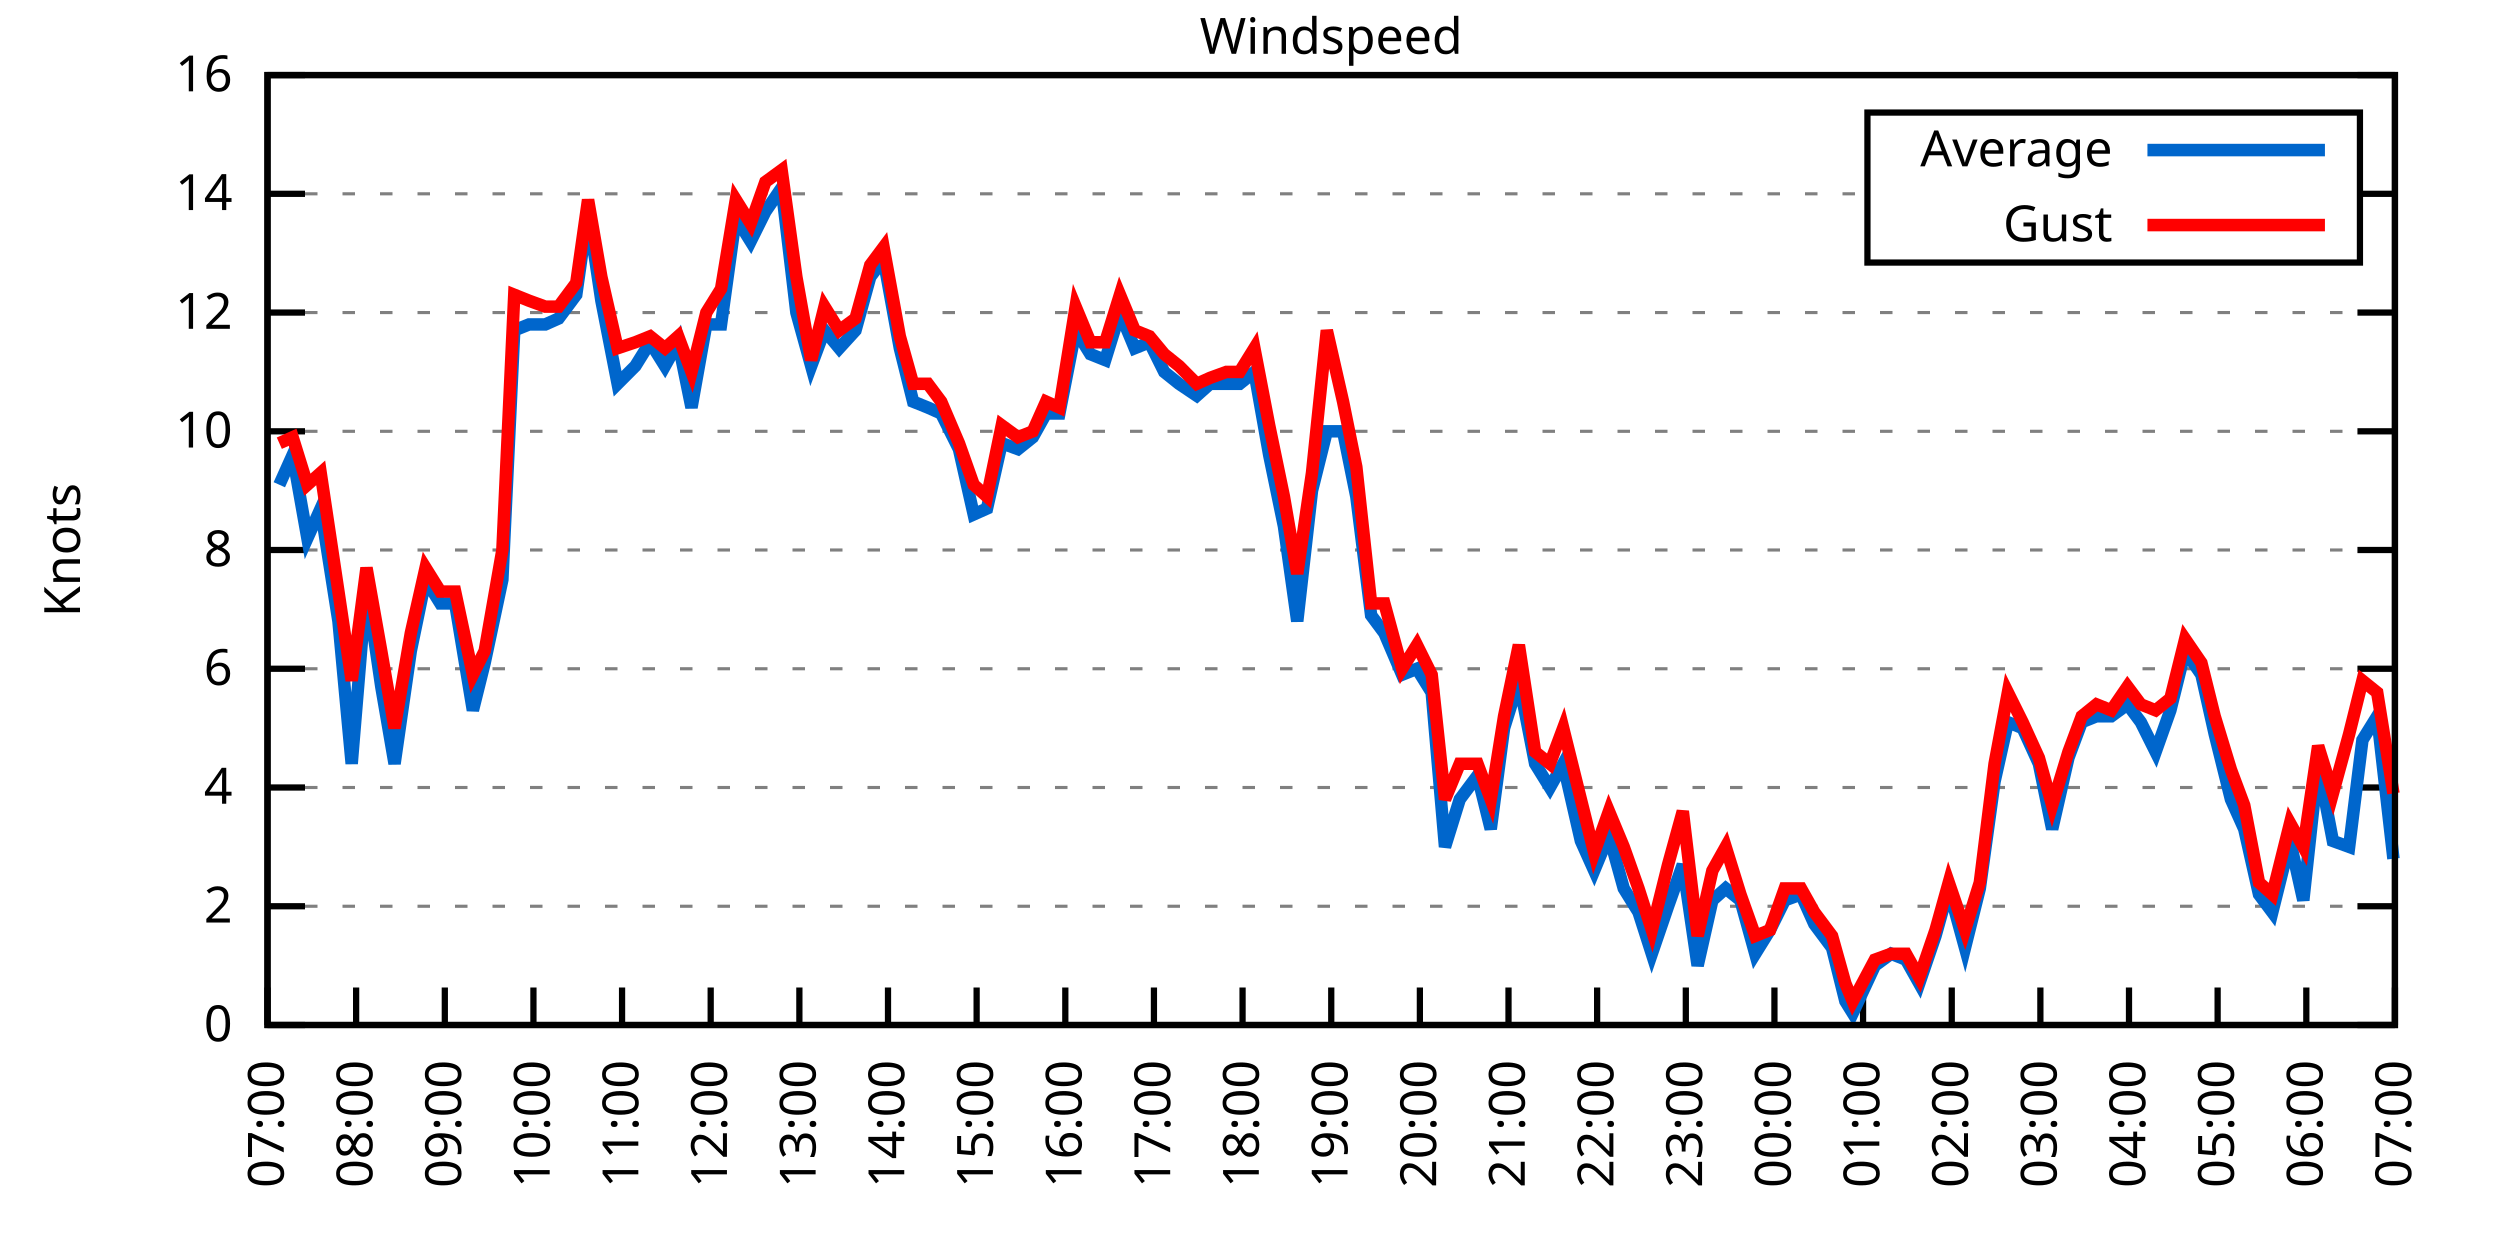
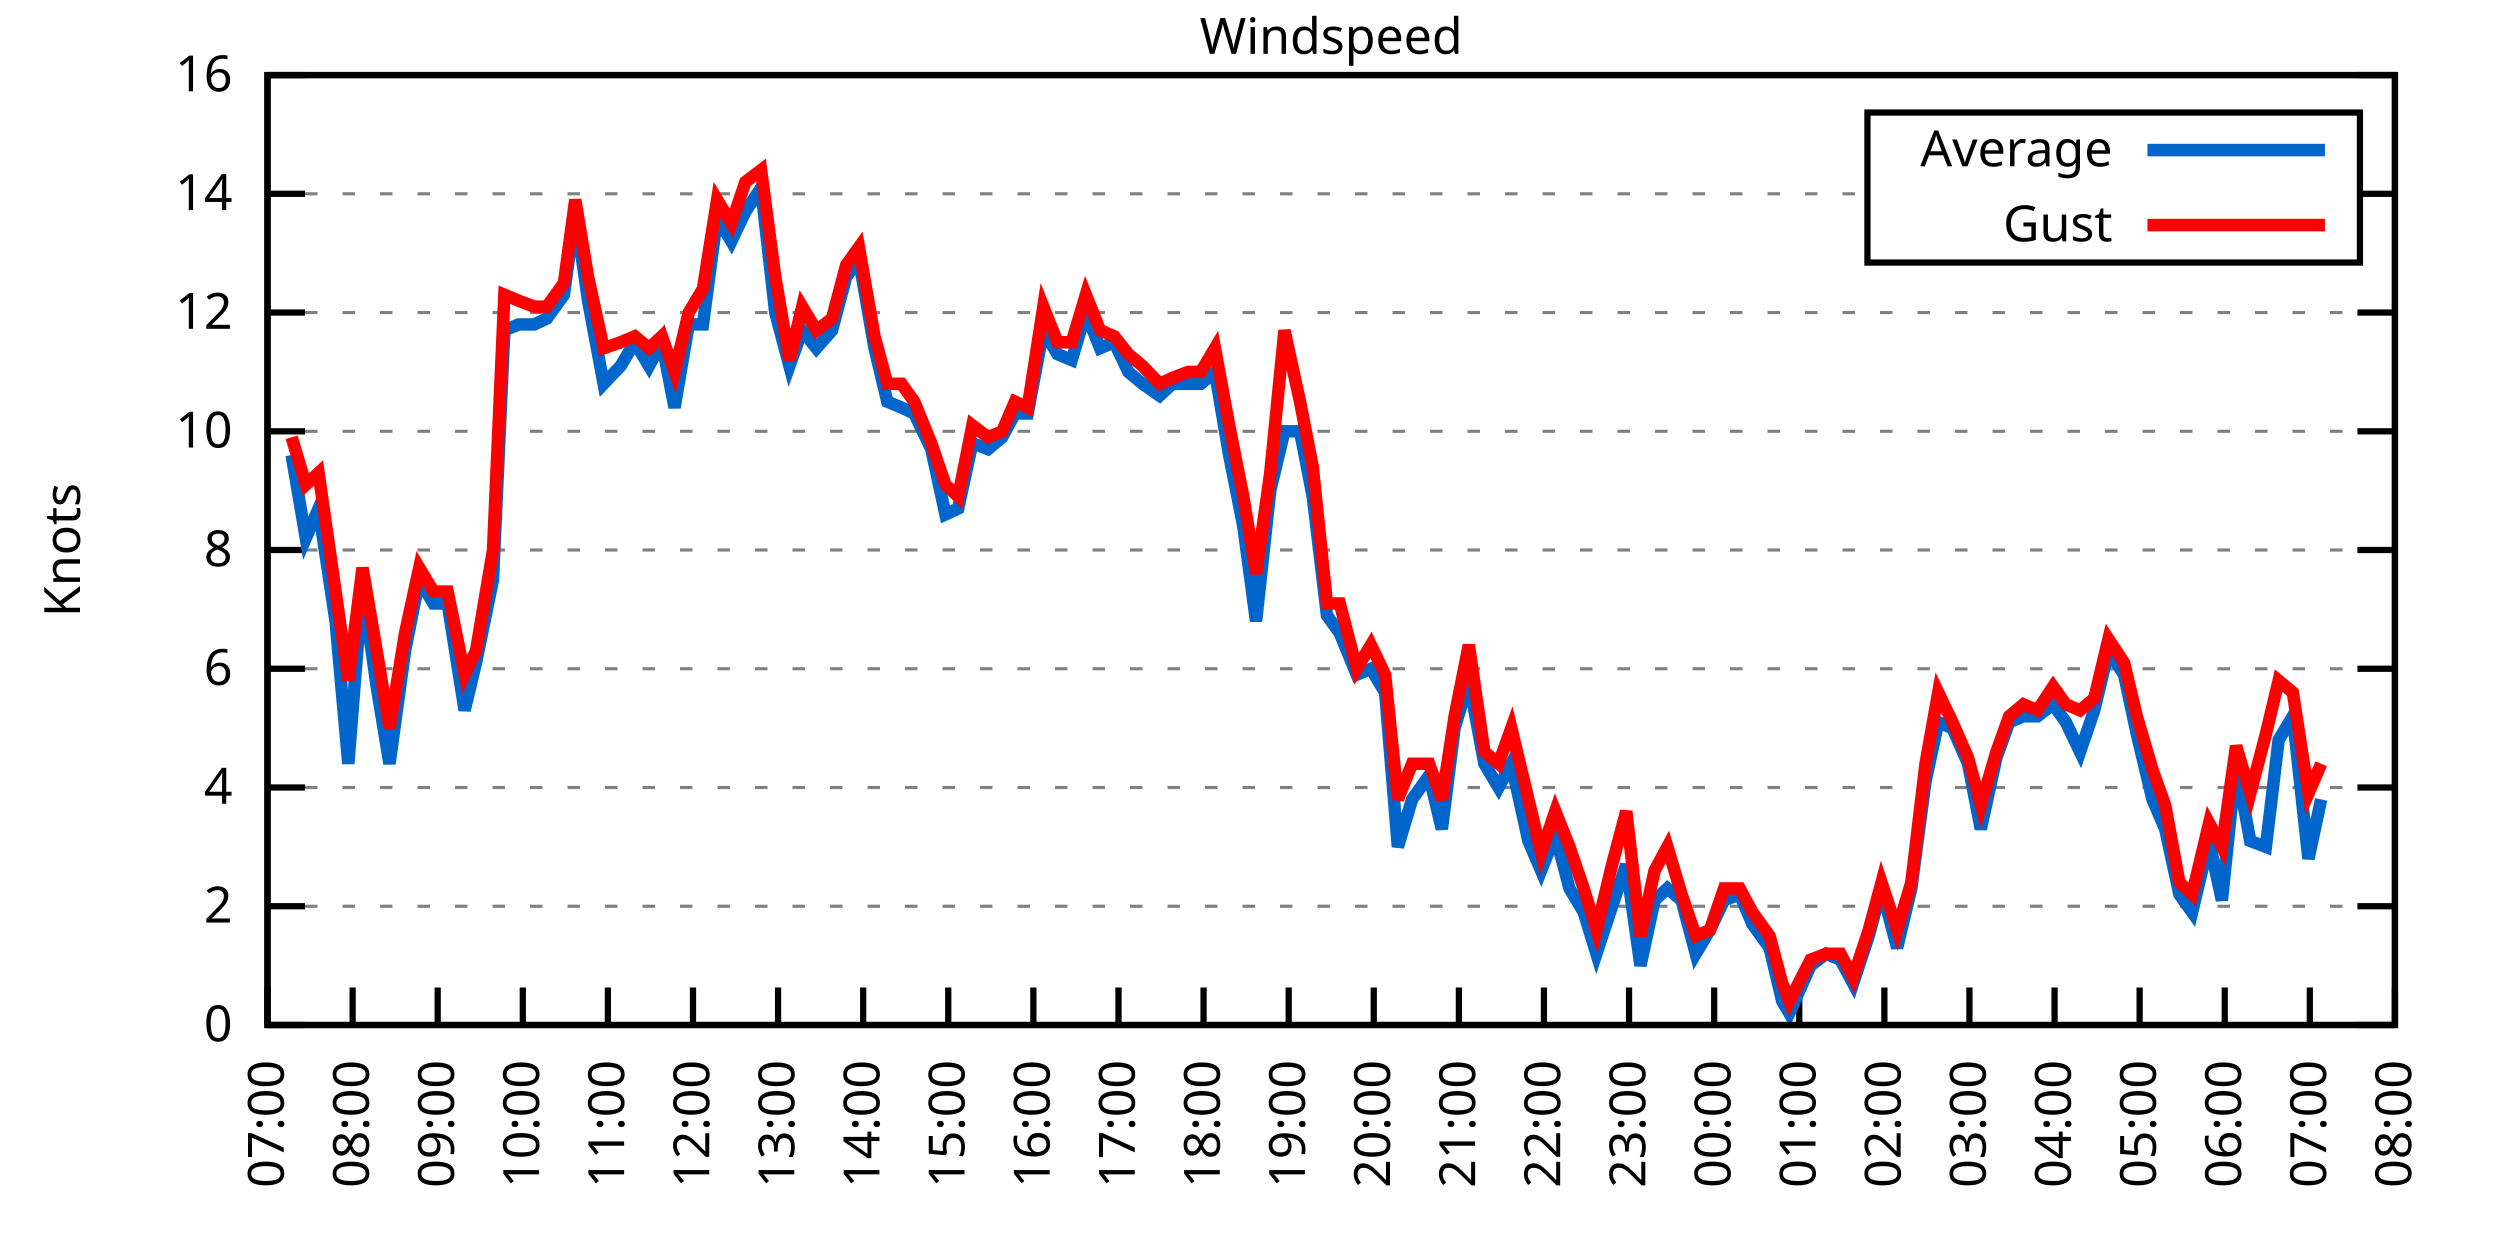
<svg xmlns="http://www.w3.org/2000/svg" xmlns:xlink="http://www.w3.org/1999/xlink" width="400" height="200" viewBox="0 0 400 200">
  <g id="gnuplot_canvas">
    <rect x="0" y="0" width="400" height="200" fill="none" />
    <defs>
      <circle id="gpDot" r="0.5" stroke-width="0.5" stroke="currentColor" />
      <path id="gpPt0" stroke-width="0.333" stroke="currentColor" d="M-1,0 h2 M0,-1 v2" />
      <path id="gpPt1" stroke-width="0.333" stroke="currentColor" d="M-1,-1 L1,1 M1,-1 L-1,1" />
      <path id="gpPt2" stroke-width="0.333" stroke="currentColor" d="M-1,0 L1,0 M0,-1 L0,1 M-1,-1 L1,1 M-1,1 L1,-1" />
      <rect id="gpPt3" stroke-width="0.333" stroke="currentColor" x="-1" y="-1" width="2" height="2" />
      <rect id="gpPt4" stroke-width="0.333" stroke="currentColor" fill="currentColor" x="-1" y="-1" width="2" height="2" />
      <circle id="gpPt5" stroke-width="0.333" stroke="currentColor" cx="0" cy="0" r="1" />
      <use xlink:href="#gpPt5" id="gpPt6" fill="currentColor" stroke="none" />
      <path id="gpPt7" stroke-width="0.333" stroke="currentColor" d="M0,-1.33 L-1.33,0.67 L1.33,0.67 z" />
      <use xlink:href="#gpPt7" id="gpPt8" fill="currentColor" stroke="none" />
      <use xlink:href="#gpPt7" id="gpPt9" stroke="currentColor" transform="rotate(180)" />
      <use xlink:href="#gpPt9" id="gpPt10" fill="currentColor" stroke="none" />
      <use xlink:href="#gpPt3" id="gpPt11" stroke="currentColor" transform="rotate(45)" />
      <use xlink:href="#gpPt11" id="gpPt12" fill="currentColor" stroke="none" />
      <path id="gpPt13" stroke-width="0.333" stroke="currentColor" d="M0,1.330 L1.265,0.411 L0.782,-1.067 L-0.782,-1.076 L-1.265,0.411 z" />
      <use xlink:href="#gpPt13" id="gpPt14" fill="currentColor" stroke="none" />
      <filter id="textbox" filterUnits="objectBoundingBox" x="0" y="0" height="1" width="1">
        <feFlood flood-color="white" flood-opacity="1" result="bgnd" />
        <feComposite in="SourceGraphic" in2="bgnd" operator="atop" />
      </filter>
      <filter id="greybox" filterUnits="objectBoundingBox" x="0" y="0" height="1" width="1">
        <feFlood flood-color="lightgrey" flood-opacity="1" result="grey" />
        <feComposite in="SourceGraphic" in2="grey" operator="atop" />
      </filter>
    </defs>
    <g fill="none" color="white" stroke="currentColor" stroke-width="1.00" stroke-linecap="butt" stroke-linejoin="miter">
</g>
    <g fill="none" color="black" stroke="currentColor" stroke-width="1.00" stroke-linecap="butt" stroke-linejoin="miter">
      <g stroke="none" shape-rendering="crispEdges">
        <polygon fill="rgb(255, 255, 255)" points="42.80,164.00 383.18,164.00 383.18,12.02 42.80,12.02 " />
      </g>
    </g>
    <g fill="none" color="black" stroke="currentColor" stroke-width="1.00" stroke-linecap="butt" stroke-linejoin="miter">
</g>
    <g fill="none" color="black" stroke="black" stroke-width="0.50" stroke-linecap="butt" stroke-linejoin="miter">
</g>
    <g fill="none" color="gray" stroke="currentColor" stroke-width="0.50" stroke-linecap="butt" stroke-linejoin="miter">
      <path stroke="gray" stroke-dasharray="2,4" class="gridline" d="M42.80,164.00 L383.19,164.00  " />
    </g>
    <g fill="none" color="gray" stroke="gray" stroke-width="1.00" stroke-linecap="butt" stroke-linejoin="miter">
</g>
    <g fill="none" color="black" stroke="currentColor" stroke-width="1.00" stroke-linecap="butt" stroke-linejoin="miter">
      <path stroke="black" d="M42.80,164.00 L48.80,164.00 M383.19,164.00 L377.19,164.00  " />
      <g transform="translate(37.20,166.60)" stroke="none" fill="black" font-family="Sans" font-size="8.00" text-anchor="end">
        <text>
          <tspan font-family="Sans"> 0</tspan>
        </text>
      </g>
    </g>
    <g fill="none" color="black" stroke="currentColor" stroke-width="1.00" stroke-linecap="butt" stroke-linejoin="miter">
</g>
    <g fill="none" color="black" stroke="black" stroke-width="0.50" stroke-linecap="butt" stroke-linejoin="miter">
</g>
    <g fill="none" color="gray" stroke="currentColor" stroke-width="0.50" stroke-linecap="butt" stroke-linejoin="miter">
      <path stroke="gray" stroke-dasharray="2,4" class="gridline" d="M42.80,145.00 L383.19,145.00  " />
    </g>
    <g fill="none" color="gray" stroke="gray" stroke-width="1.00" stroke-linecap="butt" stroke-linejoin="miter">
</g>
    <g fill="none" color="black" stroke="currentColor" stroke-width="1.00" stroke-linecap="butt" stroke-linejoin="miter">
      <path stroke="black" d="M42.80,145.00 L48.80,145.00 M383.19,145.00 L377.19,145.00  " />
      <g transform="translate(37.20,147.60)" stroke="none" fill="black" font-family="Sans" font-size="8.00" text-anchor="end">
        <text>
          <tspan font-family="Sans"> 2</tspan>
        </text>
      </g>
    </g>
    <g fill="none" color="black" stroke="currentColor" stroke-width="1.00" stroke-linecap="butt" stroke-linejoin="miter">
</g>
    <g fill="none" color="black" stroke="black" stroke-width="0.50" stroke-linecap="butt" stroke-linejoin="miter">
</g>
    <g fill="none" color="gray" stroke="currentColor" stroke-width="0.50" stroke-linecap="butt" stroke-linejoin="miter">
      <path stroke="gray" stroke-dasharray="2,4" class="gridline" d="M42.80,126.00 L383.19,126.00  " />
    </g>
    <g fill="none" color="gray" stroke="gray" stroke-width="1.00" stroke-linecap="butt" stroke-linejoin="miter">
</g>
    <g fill="none" color="black" stroke="currentColor" stroke-width="1.00" stroke-linecap="butt" stroke-linejoin="miter">
      <path stroke="black" d="M42.80,126.00 L48.80,126.00 M383.19,126.00 L377.19,126.00  " />
      <g transform="translate(37.20,128.60)" stroke="none" fill="black" font-family="Sans" font-size="8.00" text-anchor="end">
        <text>
          <tspan font-family="Sans"> 4</tspan>
        </text>
      </g>
    </g>
    <g fill="none" color="black" stroke="currentColor" stroke-width="1.00" stroke-linecap="butt" stroke-linejoin="miter">
</g>
    <g fill="none" color="black" stroke="black" stroke-width="0.50" stroke-linecap="butt" stroke-linejoin="miter">
</g>
    <g fill="none" color="gray" stroke="currentColor" stroke-width="0.50" stroke-linecap="butt" stroke-linejoin="miter">
      <path stroke="gray" stroke-dasharray="2,4" class="gridline" d="M42.80,107.00 L383.19,107.00  " />
    </g>
    <g fill="none" color="gray" stroke="gray" stroke-width="1.00" stroke-linecap="butt" stroke-linejoin="miter">
</g>
    <g fill="none" color="black" stroke="currentColor" stroke-width="1.00" stroke-linecap="butt" stroke-linejoin="miter">
      <path stroke="black" d="M42.80,107.00 L48.80,107.00 M383.19,107.00 L377.19,107.00  " />
      <g transform="translate(37.20,109.60)" stroke="none" fill="black" font-family="Sans" font-size="8.00" text-anchor="end">
        <text>
          <tspan font-family="Sans"> 6</tspan>
        </text>
      </g>
    </g>
    <g fill="none" color="black" stroke="currentColor" stroke-width="1.00" stroke-linecap="butt" stroke-linejoin="miter">
</g>
    <g fill="none" color="black" stroke="black" stroke-width="0.50" stroke-linecap="butt" stroke-linejoin="miter">
</g>
    <g fill="none" color="gray" stroke="currentColor" stroke-width="0.50" stroke-linecap="butt" stroke-linejoin="miter">
      <path stroke="gray" stroke-dasharray="2,4" class="gridline" d="M42.80,88.00 L383.19,88.00  " />
    </g>
    <g fill="none" color="gray" stroke="gray" stroke-width="1.00" stroke-linecap="butt" stroke-linejoin="miter">
</g>
    <g fill="none" color="black" stroke="currentColor" stroke-width="1.00" stroke-linecap="butt" stroke-linejoin="miter">
      <path stroke="black" d="M42.80,88.00 L48.80,88.00 M383.19,88.00 L377.19,88.00  " />
      <g transform="translate(37.20,90.60)" stroke="none" fill="black" font-family="Sans" font-size="8.00" text-anchor="end">
        <text>
          <tspan font-family="Sans"> 8</tspan>
        </text>
      </g>
    </g>
    <g fill="none" color="black" stroke="currentColor" stroke-width="1.00" stroke-linecap="butt" stroke-linejoin="miter">
</g>
    <g fill="none" color="black" stroke="black" stroke-width="0.50" stroke-linecap="butt" stroke-linejoin="miter">
</g>
    <g fill="none" color="gray" stroke="currentColor" stroke-width="0.50" stroke-linecap="butt" stroke-linejoin="miter">
      <path stroke="gray" stroke-dasharray="2,4" class="gridline" d="M42.80,69.01 L383.19,69.01  " />
    </g>
    <g fill="none" color="gray" stroke="gray" stroke-width="1.00" stroke-linecap="butt" stroke-linejoin="miter">
</g>
    <g fill="none" color="black" stroke="currentColor" stroke-width="1.00" stroke-linecap="butt" stroke-linejoin="miter">
      <path stroke="black" d="M42.80,69.01 L48.80,69.01 M383.19,69.01 L377.19,69.01  " />
      <g transform="translate(37.20,71.61)" stroke="none" fill="black" font-family="Sans" font-size="8.00" text-anchor="end">
        <text>
          <tspan font-family="Sans"> 10</tspan>
        </text>
      </g>
    </g>
    <g fill="none" color="black" stroke="currentColor" stroke-width="1.00" stroke-linecap="butt" stroke-linejoin="miter">
</g>
    <g fill="none" color="black" stroke="black" stroke-width="0.50" stroke-linecap="butt" stroke-linejoin="miter">
</g>
    <g fill="none" color="gray" stroke="currentColor" stroke-width="0.50" stroke-linecap="butt" stroke-linejoin="miter">
      <path stroke="gray" stroke-dasharray="2,4" class="gridline" d="M42.80,50.01 L383.19,50.01  " />
    </g>
    <g fill="none" color="gray" stroke="gray" stroke-width="1.00" stroke-linecap="butt" stroke-linejoin="miter">
</g>
    <g fill="none" color="black" stroke="currentColor" stroke-width="1.00" stroke-linecap="butt" stroke-linejoin="miter">
      <path stroke="black" d="M42.80,50.01 L48.80,50.01 M383.19,50.01 L377.19,50.01  " />
      <g transform="translate(37.20,52.61)" stroke="none" fill="black" font-family="Sans" font-size="8.00" text-anchor="end">
        <text>
          <tspan font-family="Sans"> 12</tspan>
        </text>
      </g>
    </g>
    <g fill="none" color="black" stroke="currentColor" stroke-width="1.00" stroke-linecap="butt" stroke-linejoin="miter">
</g>
    <g fill="none" color="black" stroke="black" stroke-width="0.50" stroke-linecap="butt" stroke-linejoin="miter">
</g>
    <g fill="none" color="gray" stroke="currentColor" stroke-width="0.50" stroke-linecap="butt" stroke-linejoin="miter">
      <path stroke="gray" stroke-dasharray="2,4" class="gridline" d="M42.80,31.01 L298.79,31.01 M377.59,31.01 L383.19,31.01  " />
    </g>
    <g fill="none" color="gray" stroke="gray" stroke-width="1.00" stroke-linecap="butt" stroke-linejoin="miter">
</g>
    <g fill="none" color="black" stroke="currentColor" stroke-width="1.00" stroke-linecap="butt" stroke-linejoin="miter">
      <path stroke="black" d="M42.80,31.01 L48.80,31.01 M383.19,31.01 L377.19,31.01  " />
      <g transform="translate(37.20,33.61)" stroke="none" fill="black" font-family="Sans" font-size="8.00" text-anchor="end">
        <text>
          <tspan font-family="Sans"> 14</tspan>
        </text>
      </g>
    </g>
    <g fill="none" color="black" stroke="currentColor" stroke-width="1.00" stroke-linecap="butt" stroke-linejoin="miter">
</g>
    <g fill="none" color="black" stroke="black" stroke-width="0.50" stroke-linecap="butt" stroke-linejoin="miter">
</g>
    <g fill="none" color="gray" stroke="currentColor" stroke-width="0.50" stroke-linecap="butt" stroke-linejoin="miter">
      <path stroke="gray" stroke-dasharray="2,4" class="gridline" d="M42.80,12.01 L383.19,12.01  " />
    </g>
    <g fill="none" color="gray" stroke="gray" stroke-width="1.00" stroke-linecap="butt" stroke-linejoin="miter">
</g>
    <g fill="none" color="black" stroke="currentColor" stroke-width="1.00" stroke-linecap="butt" stroke-linejoin="miter">
      <path stroke="black" d="M42.80,12.01 L48.80,12.01 M383.19,12.01 L377.19,12.01  " />
      <g transform="translate(37.20,14.61)" stroke="none" fill="black" font-family="Sans" font-size="8.00" text-anchor="end">
        <text>
          <tspan font-family="Sans"> 16</tspan>
        </text>
      </g>
    </g>
    <g fill="none" color="black" stroke="currentColor" stroke-width="1.00" stroke-linecap="butt" stroke-linejoin="miter">
      <path stroke="black" d="M42.80,164.00 L42.80,158.00  " />
      <g transform="translate(45.40,169.60) rotate(270.00)" stroke="none" fill="black" font-family="Sans" font-size="8.00" text-anchor="end">
        <text>
          <tspan font-family="Sans">07:00</tspan>
        </text>
      </g>
    </g>
    <g fill="none" color="black" stroke="currentColor" stroke-width="1.00" stroke-linecap="butt" stroke-linejoin="miter">
-       <path stroke="black" d="M56.98,164.00 L56.98,158.00  " />
-       <g transform="translate(59.58,169.60) rotate(270.00)" stroke="none" fill="black" font-family="Sans" font-size="8.00" text-anchor="end">
+       <path stroke="black" d="M56.42,164.00 L56.42,158.00  " />
+       <g transform="translate(59.02,169.60) rotate(270.00)" stroke="none" fill="black" font-family="Sans" font-size="8.00" text-anchor="end">
        <text>
          <tspan font-family="Sans">08:00</tspan>
        </text>
      </g>
    </g>
    <g fill="none" color="black" stroke="currentColor" stroke-width="1.00" stroke-linecap="butt" stroke-linejoin="miter">
-       <path stroke="black" d="M71.17,164.00 L71.17,158.00  " />
-       <g transform="translate(73.77,169.60) rotate(270.00)" stroke="none" fill="black" font-family="Sans" font-size="8.00" text-anchor="end">
+       <path stroke="black" d="M70.03,164.00 L70.03,158.00  " />
+       <g transform="translate(72.63,169.60) rotate(270.00)" stroke="none" fill="black" font-family="Sans" font-size="8.00" text-anchor="end">
        <text>
          <tspan font-family="Sans">09:00</tspan>
        </text>
      </g>
    </g>
    <g fill="none" color="black" stroke="currentColor" stroke-width="1.00" stroke-linecap="butt" stroke-linejoin="miter">
-       <path stroke="black" d="M85.35,164.00 L85.35,158.00  " />
-       <g transform="translate(87.95,169.60) rotate(270.00)" stroke="none" fill="black" font-family="Sans" font-size="8.00" text-anchor="end">
+       <path stroke="black" d="M83.65,164.00 L83.65,158.00  " />
+       <g transform="translate(86.25,169.60) rotate(270.00)" stroke="none" fill="black" font-family="Sans" font-size="8.00" text-anchor="end">
        <text>
          <tspan font-family="Sans">10:00</tspan>
        </text>
      </g>
    </g>
    <g fill="none" color="black" stroke="currentColor" stroke-width="1.00" stroke-linecap="butt" stroke-linejoin="miter">
-       <path stroke="black" d="M99.53,164.00 L99.53,158.00  " />
-       <g transform="translate(102.13,169.60) rotate(270.00)" stroke="none" fill="black" font-family="Sans" font-size="8.00" text-anchor="end">
+       <path stroke="black" d="M97.26,164.00 L97.26,158.00  " />
+       <g transform="translate(99.86,169.60) rotate(270.00)" stroke="none" fill="black" font-family="Sans" font-size="8.00" text-anchor="end">
        <text>
          <tspan font-family="Sans">11:00</tspan>
        </text>
      </g>
    </g>
    <g fill="none" color="black" stroke="currentColor" stroke-width="1.00" stroke-linecap="butt" stroke-linejoin="miter">
-       <path stroke="black" d="M113.71,164.00 L113.71,158.00  " />
-       <g transform="translate(116.31,169.60) rotate(270.00)" stroke="none" fill="black" font-family="Sans" font-size="8.00" text-anchor="end">
+       <path stroke="black" d="M110.88,164.00 L110.88,158.00  " />
+       <g transform="translate(113.48,169.60) rotate(270.00)" stroke="none" fill="black" font-family="Sans" font-size="8.00" text-anchor="end">
        <text>
          <tspan font-family="Sans">12:00</tspan>
        </text>
      </g>
    </g>
    <g fill="none" color="black" stroke="currentColor" stroke-width="1.00" stroke-linecap="butt" stroke-linejoin="miter">
-       <path stroke="black" d="M127.90,164.00 L127.90,158.00  " />
-       <g transform="translate(130.50,169.60) rotate(270.00)" stroke="none" fill="black" font-family="Sans" font-size="8.00" text-anchor="end">
+       <path stroke="black" d="M124.49,164.00 L124.49,158.00  " />
+       <g transform="translate(127.09,169.60) rotate(270.00)" stroke="none" fill="black" font-family="Sans" font-size="8.00" text-anchor="end">
        <text>
          <tspan font-family="Sans">13:00</tspan>
        </text>
      </g>
    </g>
    <g fill="none" color="black" stroke="currentColor" stroke-width="1.00" stroke-linecap="butt" stroke-linejoin="miter">
-       <path stroke="black" d="M142.08,164.00 L142.08,158.00  " />
-       <g transform="translate(144.68,169.60) rotate(270.00)" stroke="none" fill="black" font-family="Sans" font-size="8.00" text-anchor="end">
+       <path stroke="black" d="M138.11,164.00 L138.11,158.00  " />
+       <g transform="translate(140.71,169.60) rotate(270.00)" stroke="none" fill="black" font-family="Sans" font-size="8.00" text-anchor="end">
        <text>
          <tspan font-family="Sans">14:00</tspan>
        </text>
      </g>
    </g>
    <g fill="none" color="black" stroke="currentColor" stroke-width="1.00" stroke-linecap="butt" stroke-linejoin="miter">
-       <path stroke="black" d="M156.26,164.00 L156.26,158.00  " />
-       <g transform="translate(158.86,169.60) rotate(270.00)" stroke="none" fill="black" font-family="Sans" font-size="8.00" text-anchor="end">
+       <path stroke="black" d="M151.72,164.00 L151.72,158.00  " />
+       <g transform="translate(154.32,169.60) rotate(270.00)" stroke="none" fill="black" font-family="Sans" font-size="8.00" text-anchor="end">
        <text>
          <tspan font-family="Sans">15:00</tspan>
        </text>
      </g>
    </g>
    <g fill="none" color="black" stroke="currentColor" stroke-width="1.00" stroke-linecap="butt" stroke-linejoin="miter">
-       <path stroke="black" d="M170.45,164.00 L170.45,158.00  " />
-       <g transform="translate(173.05,169.60) rotate(270.00)" stroke="none" fill="black" font-family="Sans" font-size="8.00" text-anchor="end">
+       <path stroke="black" d="M165.34,164.00 L165.34,158.00  " />
+       <g transform="translate(167.94,169.60) rotate(270.00)" stroke="none" fill="black" font-family="Sans" font-size="8.00" text-anchor="end">
        <text>
          <tspan font-family="Sans">16:00</tspan>
        </text>
      </g>
    </g>
    <g fill="none" color="black" stroke="currentColor" stroke-width="1.00" stroke-linecap="butt" stroke-linejoin="miter">
-       <path stroke="black" d="M184.63,164.00 L184.63,158.00  " />
-       <g transform="translate(187.23,169.60) rotate(270.00)" stroke="none" fill="black" font-family="Sans" font-size="8.00" text-anchor="end">
+       <path stroke="black" d="M178.96,164.00 L178.96,158.00  " />
+       <g transform="translate(181.56,169.60) rotate(270.00)" stroke="none" fill="black" font-family="Sans" font-size="8.00" text-anchor="end">
        <text>
          <tspan font-family="Sans">17:00</tspan>
        </text>
      </g>
    </g>
    <g fill="none" color="black" stroke="currentColor" stroke-width="1.00" stroke-linecap="butt" stroke-linejoin="miter">
-       <path stroke="black" d="M198.81,164.00 L198.81,158.00  " />
-       <g transform="translate(201.41,169.60) rotate(270.00)" stroke="none" fill="black" font-family="Sans" font-size="8.00" text-anchor="end">
+       <path stroke="black" d="M192.57,164.00 L192.57,158.00  " />
+       <g transform="translate(195.17,169.60) rotate(270.00)" stroke="none" fill="black" font-family="Sans" font-size="8.00" text-anchor="end">
        <text>
          <tspan font-family="Sans">18:00</tspan>
        </text>
      </g>
    </g>
    <g fill="none" color="black" stroke="currentColor" stroke-width="1.00" stroke-linecap="butt" stroke-linejoin="miter">
-       <path stroke="black" d="M213.00,164.00 L213.00,158.00  " />
-       <g transform="translate(215.60,169.60) rotate(270.00)" stroke="none" fill="black" font-family="Sans" font-size="8.00" text-anchor="end">
+       <path stroke="black" d="M206.19,164.00 L206.19,158.00  " />
+       <g transform="translate(208.79,169.60) rotate(270.00)" stroke="none" fill="black" font-family="Sans" font-size="8.00" text-anchor="end">
        <text>
          <tspan font-family="Sans">19:00</tspan>
        </text>
      </g>
    </g>
    <g fill="none" color="black" stroke="currentColor" stroke-width="1.00" stroke-linecap="butt" stroke-linejoin="miter">
-       <path stroke="black" d="M227.18,164.00 L227.18,158.00  " />
-       <g transform="translate(229.78,169.60) rotate(270.00)" stroke="none" fill="black" font-family="Sans" font-size="8.00" text-anchor="end">
+       <path stroke="black" d="M219.80,164.00 L219.80,158.00  " />
+       <g transform="translate(222.40,169.60) rotate(270.00)" stroke="none" fill="black" font-family="Sans" font-size="8.00" text-anchor="end">
        <text>
          <tspan font-family="Sans">20:00</tspan>
        </text>
      </g>
    </g>
    <g fill="none" color="black" stroke="currentColor" stroke-width="1.00" stroke-linecap="butt" stroke-linejoin="miter">
-       <path stroke="black" d="M241.36,164.00 L241.36,158.00  " />
-       <g transform="translate(243.96,169.60) rotate(270.00)" stroke="none" fill="black" font-family="Sans" font-size="8.00" text-anchor="end">
+       <path stroke="black" d="M233.42,164.00 L233.42,158.00  " />
+       <g transform="translate(236.02,169.60) rotate(270.00)" stroke="none" fill="black" font-family="Sans" font-size="8.00" text-anchor="end">
        <text>
          <tspan font-family="Sans">21:00</tspan>
        </text>
      </g>
    </g>
    <g fill="none" color="black" stroke="currentColor" stroke-width="1.00" stroke-linecap="butt" stroke-linejoin="miter">
-       <path stroke="black" d="M255.54,164.00 L255.54,158.00  " />
-       <g transform="translate(258.14,169.60) rotate(270.00)" stroke="none" fill="black" font-family="Sans" font-size="8.00" text-anchor="end">
+       <path stroke="black" d="M247.03,164.00 L247.03,158.00  " />
+       <g transform="translate(249.63,169.60) rotate(270.00)" stroke="none" fill="black" font-family="Sans" font-size="8.00" text-anchor="end">
        <text>
          <tspan font-family="Sans">22:00</tspan>
        </text>
      </g>
    </g>
    <g fill="none" color="black" stroke="currentColor" stroke-width="1.00" stroke-linecap="butt" stroke-linejoin="miter">
-       <path stroke="black" d="M269.73,164.00 L269.73,158.00  " />
-       <g transform="translate(272.33,169.60) rotate(270.00)" stroke="none" fill="black" font-family="Sans" font-size="8.00" text-anchor="end">
+       <path stroke="black" d="M260.65,164.00 L260.65,158.00  " />
+       <g transform="translate(263.25,169.60) rotate(270.00)" stroke="none" fill="black" font-family="Sans" font-size="8.00" text-anchor="end">
        <text>
          <tspan font-family="Sans">23:00</tspan>
        </text>
      </g>
    </g>
    <g fill="none" color="black" stroke="currentColor" stroke-width="1.00" stroke-linecap="butt" stroke-linejoin="miter">
-       <path stroke="black" d="M283.91,164.00 L283.91,158.00  " />
-       <g transform="translate(286.51,169.60) rotate(270.00)" stroke="none" fill="black" font-family="Sans" font-size="8.00" text-anchor="end">
+       <path stroke="black" d="M274.27,164.00 L274.27,158.00  " />
+       <g transform="translate(276.87,169.60) rotate(270.00)" stroke="none" fill="black" font-family="Sans" font-size="8.00" text-anchor="end">
        <text>
          <tspan font-family="Sans">00:00</tspan>
        </text>
      </g>
    </g>
    <g fill="none" color="black" stroke="currentColor" stroke-width="1.00" stroke-linecap="butt" stroke-linejoin="miter">
-       <path stroke="black" d="M298.09,164.00 L298.09,158.00  " />
-       <g transform="translate(300.69,169.60) rotate(270.00)" stroke="none" fill="black" font-family="Sans" font-size="8.00" text-anchor="end">
+       <path stroke="black" d="M287.88,164.00 L287.88,158.00  " />
+       <g transform="translate(290.48,169.60) rotate(270.00)" stroke="none" fill="black" font-family="Sans" font-size="8.00" text-anchor="end">
        <text>
          <tspan font-family="Sans">01:00</tspan>
        </text>
      </g>
    </g>
    <g fill="none" color="black" stroke="currentColor" stroke-width="1.00" stroke-linecap="butt" stroke-linejoin="miter">
-       <path stroke="black" d="M312.28,164.00 L312.28,158.00  " />
-       <g transform="translate(314.88,169.60) rotate(270.00)" stroke="none" fill="black" font-family="Sans" font-size="8.00" text-anchor="end">
+       <path stroke="black" d="M301.50,164.00 L301.50,158.00  " />
+       <g transform="translate(304.10,169.60) rotate(270.00)" stroke="none" fill="black" font-family="Sans" font-size="8.00" text-anchor="end">
        <text>
          <tspan font-family="Sans">02:00</tspan>
        </text>
      </g>
    </g>
    <g fill="none" color="black" stroke="currentColor" stroke-width="1.00" stroke-linecap="butt" stroke-linejoin="miter">
-       <path stroke="black" d="M326.46,164.00 L326.46,158.00  " />
-       <g transform="translate(329.06,169.60) rotate(270.00)" stroke="none" fill="black" font-family="Sans" font-size="8.00" text-anchor="end">
+       <path stroke="black" d="M315.11,164.00 L315.11,158.00  " />
+       <g transform="translate(317.71,169.60) rotate(270.00)" stroke="none" fill="black" font-family="Sans" font-size="8.00" text-anchor="end">
        <text>
          <tspan font-family="Sans">03:00</tspan>
        </text>
      </g>
    </g>
    <g fill="none" color="black" stroke="currentColor" stroke-width="1.00" stroke-linecap="butt" stroke-linejoin="miter">
-       <path stroke="black" d="M340.64,164.00 L340.64,158.00  " />
-       <g transform="translate(343.24,169.60) rotate(270.00)" stroke="none" fill="black" font-family="Sans" font-size="8.00" text-anchor="end">
+       <path stroke="black" d="M328.73,164.00 L328.73,158.00  " />
+       <g transform="translate(331.33,169.60) rotate(270.00)" stroke="none" fill="black" font-family="Sans" font-size="8.00" text-anchor="end">
        <text>
          <tspan font-family="Sans">04:00</tspan>
        </text>
      </g>
    </g>
    <g fill="none" color="black" stroke="currentColor" stroke-width="1.00" stroke-linecap="butt" stroke-linejoin="miter">
-       <path stroke="black" d="M354.82,164.00 L354.82,158.00  " />
-       <g transform="translate(357.42,169.60) rotate(270.00)" stroke="none" fill="black" font-family="Sans" font-size="8.00" text-anchor="end">
+       <path stroke="black" d="M342.34,164.00 L342.34,158.00  " />
+       <g transform="translate(344.94,169.60) rotate(270.00)" stroke="none" fill="black" font-family="Sans" font-size="8.00" text-anchor="end">
        <text>
          <tspan font-family="Sans">05:00</tspan>
        </text>
      </g>
    </g>
    <g fill="none" color="black" stroke="currentColor" stroke-width="1.00" stroke-linecap="butt" stroke-linejoin="miter">
-       <path stroke="black" d="M369.01,164.00 L369.01,158.00  " />
-       <g transform="translate(371.61,169.60) rotate(270.00)" stroke="none" fill="black" font-family="Sans" font-size="8.00" text-anchor="end">
+       <path stroke="black" d="M355.96,164.00 L355.96,158.00  " />
+       <g transform="translate(358.56,169.60) rotate(270.00)" stroke="none" fill="black" font-family="Sans" font-size="8.00" text-anchor="end">
        <text>
          <tspan font-family="Sans">06:00</tspan>
+         </text>
+       </g>
+     </g>
+     <g fill="none" color="black" stroke="currentColor" stroke-width="1.00" stroke-linecap="butt" stroke-linejoin="miter">
+       <path stroke="black" d="M369.57,164.00 L369.57,158.00  " />
+       <g transform="translate(372.17,169.60) rotate(270.00)" stroke="none" fill="black" font-family="Sans" font-size="8.00" text-anchor="end">
+         <text>
+           <tspan font-family="Sans">07:00</tspan>
        </text>
      </g>
    </g>
    <g fill="none" color="black" stroke="currentColor" stroke-width="1.00" stroke-linecap="butt" stroke-linejoin="miter">
      <path stroke="black" d="M383.19,164.00 L383.19,158.00  " />
      <g transform="translate(385.79,169.60) rotate(270.00)" stroke="none" fill="black" font-family="Sans" font-size="8.00" text-anchor="end">
        <text>
-           <tspan font-family="Sans">07:00</tspan>
+           <tspan font-family="Sans">08:00</tspan>
        </text>
      </g>
    </g>
    <g fill="none" color="black" stroke="currentColor" stroke-width="1.00" stroke-linecap="butt" stroke-linejoin="miter">
</g>
    <g fill="none" color="black" stroke="currentColor" stroke-width="1.00" stroke-linecap="butt" stroke-linejoin="miter">
      <path stroke="black" d="M42.80,12.01 L42.80,164.00 L383.19,164.00 L383.19,12.01 L42.80,12.01 Z  " />
    </g>
    <g fill="none" color="black" stroke="currentColor" stroke-width="1.00" stroke-linecap="butt" stroke-linejoin="miter">
</g>
    <g fill="none" color="black" stroke="currentColor" stroke-width="1.00" stroke-linecap="butt" stroke-linejoin="miter">
      <path stroke="black" d="M298.79,42.01 L298.79,18.01 L377.59,18.01 L377.59,42.01 L298.79,42.01 Z  " />
    </g>
    <g id="Windspeed_plot_1">
      <g fill="none" color="white" stroke="black" stroke-width="2.00" stroke-linecap="butt" stroke-linejoin="miter">
</g>
      <g fill="none" color="black" stroke="currentColor" stroke-width="2.00" stroke-linecap="butt" stroke-linejoin="miter">
        <g transform="translate(337.99,26.61)" stroke="none" fill="black" font-family="Sans" font-size="8.00" text-anchor="end">
          <text>
            <tspan font-family="Sans">Average</tspan>
          </text>
        </g>
      </g>
      <g fill="none" color="black" stroke="currentColor" stroke-width="2.00" stroke-linecap="butt" stroke-linejoin="miter">
-         <path stroke="rgb(  0, 102, 204)" d="M343.59,24.01 L371.99,24.01 M44.69,77.56 L46.82,72.81 L49.18,86.11 L51.31,81.36 L54.15,99.40 L56.27,122.20   L58.64,93.70 L61.00,109.85 L63.13,122.20 L65.73,104.15 L68.09,92.75 L70.46,96.55 L72.82,96.55 L75.66,113.65   L77.55,106.05 L80.38,92.75 L82.28,52.86 L84.64,51.91 L87.24,51.91 L89.37,50.96 L92.20,47.16 L94.09,33.86   L96.22,48.11 L98.82,61.41 L101.66,58.56 L104.02,54.76 L106.39,58.56 L108.51,54.76 L110.64,65.21 L113.01,51.91   L115.37,51.91 L117.73,34.81 L120.10,38.61 L122.46,33.86 L125.06,30.06 L127.42,50.01 L129.79,58.56 L131.92,52.86   L134.28,55.71 L136.88,52.86 L139.24,44.31 L141.37,41.46 L143.97,55.71 L146.10,64.26 L148.46,65.21 L150.59,66.16   L153.43,71.86 L155.79,82.31 L157.92,81.36 L160.28,70.91 L162.88,71.86 L165.25,69.96 L167.37,66.16 L169.50,66.16   L172.10,52.86 L174.46,56.66 L176.83,57.61 L179.19,50.01 L181.56,55.71 L183.92,54.76 L186.28,59.51 L188.65,61.41   L191.48,63.31 L193.61,61.41 L196.21,61.41 L198.34,61.41 L200.70,59.51 L203.07,72.81 L205.43,84.21 L207.56,99.40   L209.92,78.51 L212.29,69.01 L214.89,69.01 L217.01,79.46 L219.38,98.45 L221.50,101.30 L224.34,107.95 L226.71,107.00   L229.07,110.80 L231.20,135.50 L233.56,127.90 L236.40,124.10 L238.52,132.65 L240.65,116.50 L243.02,108.90 L245.62,122.20   L247.98,126.00 L250.11,122.20 L252.94,134.55 L255.07,139.30 L257.43,133.60 L259.80,142.15 L262.16,145.95 L264.29,152.60   L266.89,145.00 L269.25,138.35 L271.62,154.50 L273.98,144.05 L276.11,142.15 L278.47,144.05 L280.84,152.60 L283.20,148.80   L285.56,144.05 L288.16,143.10 L290.29,147.85 L293.13,151.65 L295.26,160.20 L296.44,162.10 L299.98,154.50 L302.58,152.60   L304.95,153.55 L307.08,157.35 L309.68,149.75 L311.80,142.15 L314.40,151.65 L316.77,142.15 L319.13,125.05 L321.26,115.55   L323.62,116.50 L326.22,122.20 L328.35,132.65 L330.95,121.25 L333.08,115.55 L335.44,114.60 L337.80,114.60 L340.40,112.70   L342.53,115.55 L344.90,120.30 L347.26,113.65 L349.62,104.15 L352.22,107.95 L354.35,117.45 L356.95,127.90 L359.08,132.65   L361.44,143.10 L363.57,145.95 L366.41,134.55 L368.53,144.05 L370.90,122.20 L373.26,134.55 L375.86,135.50 L377.99,118.40   L380.35,114.60 L382.95,137.40  " />
+         <path stroke="rgb(  0, 102, 204)" d="M343.59,24.01 L371.99,24.01 M46.66,72.81 L48.93,86.11 L50.97,81.36 L53.69,99.40 L55.73,122.20 L58.00,93.70   L60.27,109.85 L62.32,122.20 L64.81,104.15 L67.08,92.75 L69.35,96.55 L71.62,96.55 L74.34,113.65 L76.16,106.05   L78.88,92.75 L80.70,52.86 L82.97,51.91 L85.46,51.91 L87.50,50.96 L90.23,47.16 L92.04,33.86 L94.09,48.11   L96.58,61.41 L99.30,58.56 L101.57,54.76 L103.84,58.56 L105.89,54.76 L107.93,65.21 L110.20,51.91 L112.47,51.91   L114.74,34.81 L117.01,38.61 L119.27,33.86 L121.77,30.06 L124.04,50.01 L126.31,58.56 L128.35,52.86 L130.62,55.71   L133.12,52.86 L135.39,44.31 L137.43,41.46 L139.92,55.71 L141.97,64.26 L144.24,65.21 L146.28,66.16 L149.00,71.86   L151.27,82.31 L153.31,81.36 L155.58,70.91 L158.08,71.86 L160.35,69.96 L162.39,66.16 L164.43,66.16 L166.93,52.86   L169.20,56.66 L171.47,57.61 L173.74,50.01 L176.01,55.71 L178.28,54.76 L180.54,59.51 L182.81,61.41 L185.54,63.31   L187.58,61.41 L190.08,61.41 L192.12,61.41 L194.39,59.51 L196.66,72.81 L198.93,84.21 L200.97,99.40 L203.24,78.51   L205.51,69.01 L208.00,69.01 L210.04,79.46 L212.31,98.45 L214.36,101.30 L217.08,107.95 L219.35,107.00 L221.62,110.80   L223.66,135.50 L225.93,127.90 L228.65,124.10 L230.70,132.65 L232.74,116.50 L235.01,108.90 L237.50,122.20 L239.77,126.00   L241.81,122.20 L244.54,134.55 L246.58,139.30 L248.85,133.60 L251.12,142.15 L253.39,145.95 L255.43,152.60 L257.93,145.00   L260.20,138.35 L262.47,154.50 L264.73,144.05 L266.78,142.15 L269.05,144.05 L271.32,152.60 L273.58,148.80 L275.85,144.05   L278.35,143.10 L280.39,147.85 L283.12,151.65 L285.16,160.20 L286.29,162.10 L289.70,154.50 L292.19,152.60 L294.46,153.55   L296.50,157.35 L299.00,149.75 L301.04,142.15 L303.54,151.65 L305.81,142.15 L308.08,125.05 L310.12,115.55 L312.39,116.50   L314.89,122.20 L316.93,132.65 L319.42,121.25 L321.47,115.55 L323.74,114.60 L326.00,114.60 L328.50,112.70 L330.54,115.55   L332.81,120.30 L335.08,113.65 L337.35,104.15 L339.85,107.95 L341.89,117.45 L344.39,127.90 L346.43,132.65 L348.70,143.10   L350.74,145.95 L353.46,134.55 L355.50,144.05 L357.77,122.20 L360.04,134.55 L362.54,135.50 L364.58,118.40 L366.85,114.60   L369.35,137.40 L371.39,127.90  " />
      </g>
    </g>
    <g id="Windspeed_plot_2">
      <g fill="none" color="black" stroke="currentColor" stroke-width="2.00" stroke-linecap="butt" stroke-linejoin="miter">
        <g transform="translate(337.99,38.61)" stroke="none" fill="black" font-family="Sans" font-size="8.00" text-anchor="end">
          <text>
            <tspan font-family="Sans">Gust</tspan>
          </text>
        </g>
      </g>
      <g fill="none" color="black" stroke="currentColor" stroke-width="2.00" stroke-linecap="butt" stroke-linejoin="miter">
-         <path stroke="rgb(255,   0,   0)" d="M343.59,36.01 L371.99,36.01 M44.69,70.91 L46.82,69.96 L49.18,77.56 L51.31,75.66 L54.15,94.65 L56.27,108.90   L58.64,90.85 L61.00,104.15 L63.13,116.50 L65.73,101.30 L68.09,90.85 L70.46,94.65 L72.82,94.65 L75.66,107.95   L77.55,104.15 L80.38,88.00 L82.28,47.16 L84.64,48.11 L87.24,49.06 L89.37,49.06 L92.20,45.26 L94.09,31.96   L96.22,44.31 L98.82,55.71 L101.66,54.76 L104.02,53.81 L106.39,55.71 L108.51,53.81 L110.64,59.51 L113.01,50.01   L115.37,46.21 L117.73,31.96 L120.10,35.76 L122.46,29.11 L125.06,27.21 L127.42,44.31 L129.79,57.61 L131.92,49.06   L134.28,52.86 L136.88,50.96 L139.24,42.41 L141.37,39.56 L143.97,53.81 L146.10,61.41 L148.46,61.41 L150.59,64.26   L153.43,70.91 L155.79,77.56 L157.92,79.46 L160.28,68.06 L162.88,69.96 L165.25,69.01 L167.37,64.26 L169.50,65.21   L172.10,49.06 L174.46,54.76 L176.83,54.76 L179.19,47.16 L181.56,52.86 L183.92,53.81 L186.28,56.66 L188.65,58.56   L191.48,61.41 L193.61,60.46 L196.21,59.51 L198.34,59.51 L200.70,55.71 L203.07,68.06 L205.43,79.46 L207.56,91.80   L209.92,75.66 L212.29,52.86 L214.89,64.26 L217.01,74.71 L219.38,96.55 L221.50,96.55 L224.34,107.00 L226.71,103.20   L229.07,107.95 L231.20,127.90 L233.56,122.20 L236.40,122.20 L238.52,127.90 L240.65,114.60 L243.02,103.20 L245.62,120.30   L247.98,122.20 L250.11,116.50 L252.94,127.90 L255.07,136.45 L257.43,129.80 L259.80,135.50 L262.16,142.15 L264.29,148.80   L266.89,138.35 L269.25,129.80 L271.62,149.75 L273.98,139.30 L276.11,135.50 L278.47,143.10 L280.84,149.75 L283.20,148.80   L285.56,142.15 L288.16,142.15 L290.29,145.95 L293.13,149.75 L295.26,157.35 L296.44,160.20 L299.98,153.55 L302.58,152.60   L304.95,152.60 L307.08,156.40 L309.68,148.80 L311.80,141.20 L314.40,148.80 L316.77,141.20 L319.13,122.20 L321.26,110.80   L323.62,115.55 L326.22,121.25 L328.35,128.85 L330.95,120.30 L333.08,114.60 L335.44,112.70 L337.80,113.65 L340.40,109.85   L342.53,112.70 L344.90,113.65 L347.26,111.75 L349.62,102.25 L352.22,106.05 L354.35,114.60 L356.95,123.15 L359.08,128.85   L361.44,141.20 L363.57,143.10 L366.41,131.70 L368.53,135.50 L370.90,119.35 L373.26,126.95 L375.86,117.45 L377.99,108.90   L380.35,110.80 L382.95,126.95  " />
+         <path stroke="rgb(255,   0,   0)" d="M343.59,36.01 L371.99,36.01 M46.66,69.96 L48.93,77.56 L50.97,75.66 L53.69,94.65 L55.73,108.90 L58.00,90.85   L60.27,104.15 L62.32,116.50 L64.81,101.30 L67.08,90.85 L69.35,94.65 L71.62,94.65 L74.34,107.95 L76.16,104.15   L78.88,88.00 L80.70,47.16 L82.97,48.11 L85.46,49.06 L87.50,49.06 L90.23,45.26 L92.04,31.96 L94.09,44.31   L96.58,55.71 L99.30,54.76 L101.57,53.81 L103.84,55.71 L105.89,53.81 L107.93,59.51 L110.20,50.01 L112.47,46.21   L114.74,31.96 L117.01,35.76 L119.27,29.11 L121.77,27.21 L124.04,44.31 L126.31,57.61 L128.35,49.06 L130.62,52.86   L133.12,50.96 L135.39,42.41 L137.43,39.56 L139.92,53.81 L141.97,61.41 L144.24,61.41 L146.28,64.26 L149.00,70.91   L151.27,77.56 L153.31,79.46 L155.58,68.06 L158.08,69.96 L160.35,69.01 L162.39,64.26 L164.43,65.21 L166.93,49.06   L169.20,54.76 L171.47,54.76 L173.74,47.16 L176.01,52.86 L178.28,53.81 L180.54,56.66 L182.81,58.56 L185.54,61.41   L187.58,60.46 L190.08,59.51 L192.12,59.51 L194.39,55.71 L196.66,68.06 L198.93,79.46 L200.97,91.80 L203.24,75.66   L205.51,52.86 L208.00,64.26 L210.04,74.71 L212.31,96.55 L214.36,96.55 L217.08,107.00 L219.35,103.20 L221.62,107.95   L223.66,127.90 L225.93,122.20 L228.65,122.20 L230.70,127.90 L232.74,114.60 L235.01,103.20 L237.50,120.30 L239.77,122.20   L241.81,116.50 L244.54,127.90 L246.58,136.45 L248.85,129.80 L251.12,135.50 L253.39,142.15 L255.43,148.80 L257.93,138.35   L260.20,129.80 L262.47,149.75 L264.73,139.30 L266.78,135.50 L269.05,143.10 L271.32,149.75 L273.58,148.80 L275.85,142.15   L278.35,142.15 L280.39,145.95 L283.12,149.75 L285.16,157.35 L286.29,160.20 L289.70,153.55 L292.19,152.60 L294.46,152.60   L296.50,156.40 L299.00,148.80 L301.04,141.20 L303.54,148.80 L305.81,141.20 L308.08,122.20 L310.12,110.80 L312.39,115.55   L314.89,121.25 L316.93,128.85 L319.42,120.30 L321.47,114.60 L323.74,112.70 L326.00,113.65 L328.50,109.85 L330.54,112.70   L332.81,113.65 L335.08,111.75 L337.35,102.25 L339.85,106.05 L341.89,114.60 L344.39,123.15 L346.43,128.85 L348.70,141.20   L350.74,143.10 L353.46,131.70 L355.50,135.50 L357.77,119.35 L360.04,126.95 L362.54,117.45 L364.58,108.90 L366.85,110.80   L369.35,126.95 L371.39,122.20  " />
      </g>
    </g>
    <g fill="none" color="black" stroke="currentColor" stroke-width="2.00" stroke-linecap="butt" stroke-linejoin="miter">
</g>
    <g fill="none" color="black" stroke="black" stroke-width="1.00" stroke-linecap="butt" stroke-linejoin="miter">
</g>
    <g fill="none" color="black" stroke="currentColor" stroke-width="1.00" stroke-linecap="butt" stroke-linejoin="miter">
      <path stroke="black" d="M42.80,12.01 L42.80,164.00 L383.19,164.00 L383.19,12.01 L42.80,12.01 Z  " />
      <g transform="translate(12.80,88.01) rotate(270.00)" stroke="none" fill="black" font-family="Sans" font-size="8.00" text-anchor="middle">
        <text>
          <tspan font-family="Sans">Knots</tspan>
        </text>
      </g>
    </g>
    <g fill="none" color="black" stroke="currentColor" stroke-width="1.00" stroke-linecap="butt" stroke-linejoin="miter">
</g>
    <g fill="none" color="black" stroke="currentColor" stroke-width="1.00" stroke-linecap="butt" stroke-linejoin="miter">
      <g transform="translate(212.99,8.61)" stroke="none" fill="black" font-family="Sans" font-size="8.00" text-anchor="middle">
        <text>
          <tspan font-family="Sans">Windspeed</tspan>
        </text>
      </g>
    </g>
    <g fill="none" color="black" stroke="currentColor" stroke-width="1.00" stroke-linecap="butt" stroke-linejoin="miter">
</g>
  </g>
</svg>
